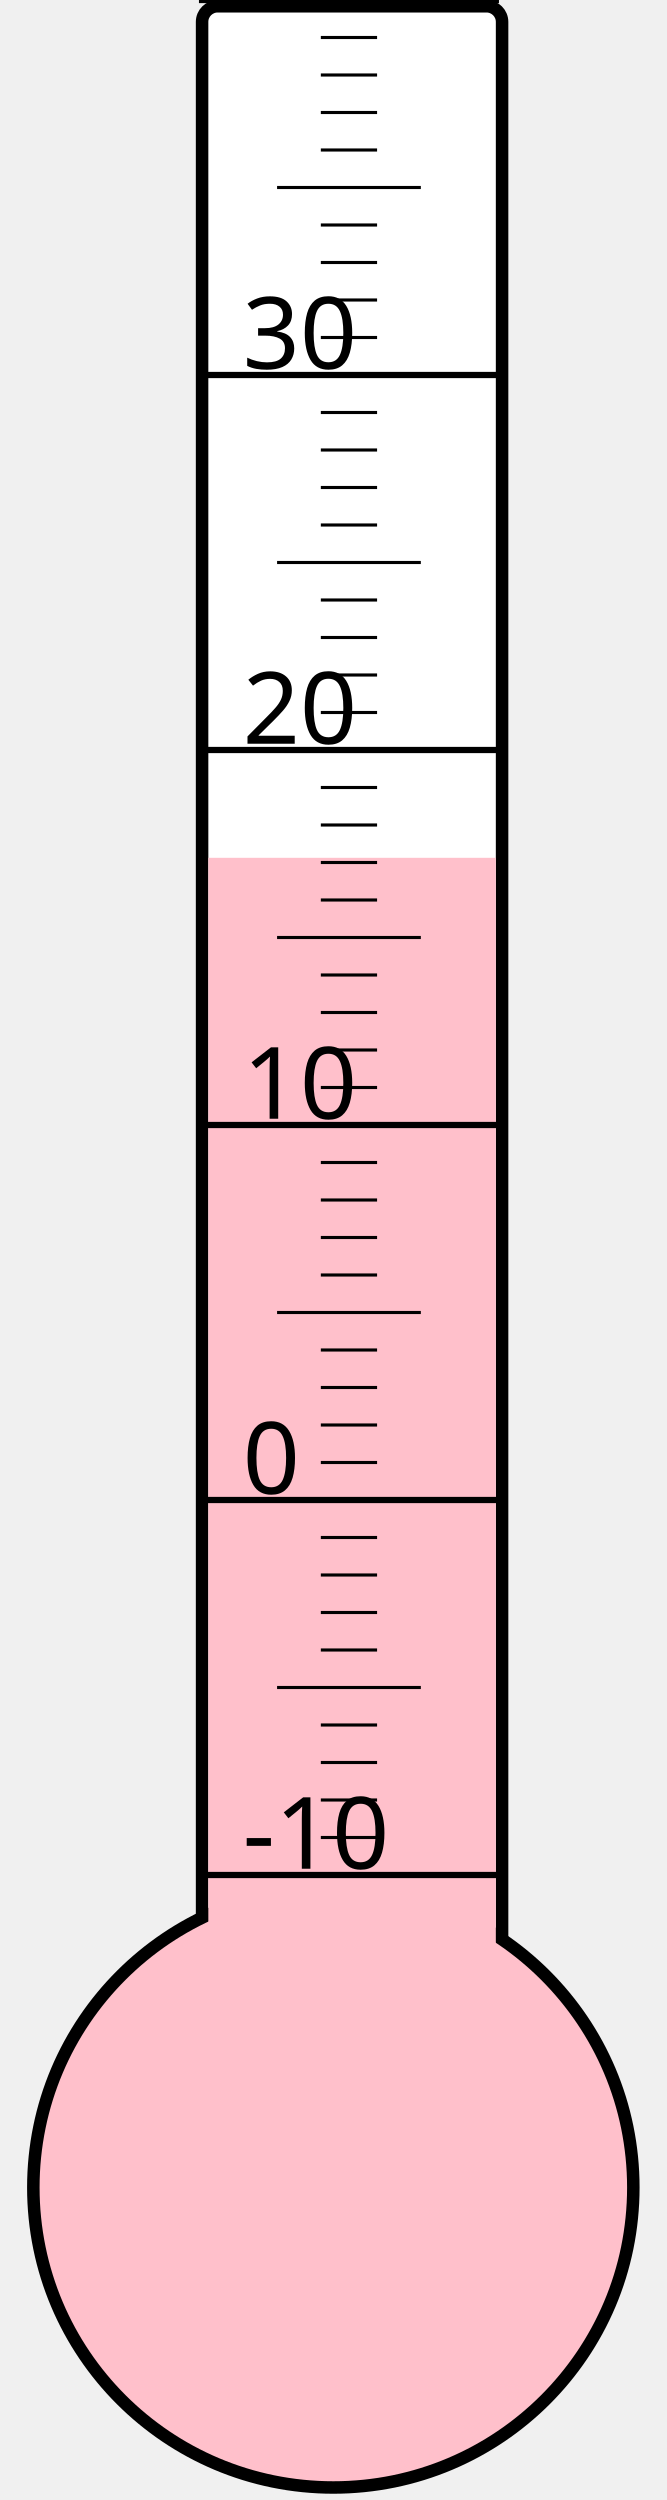
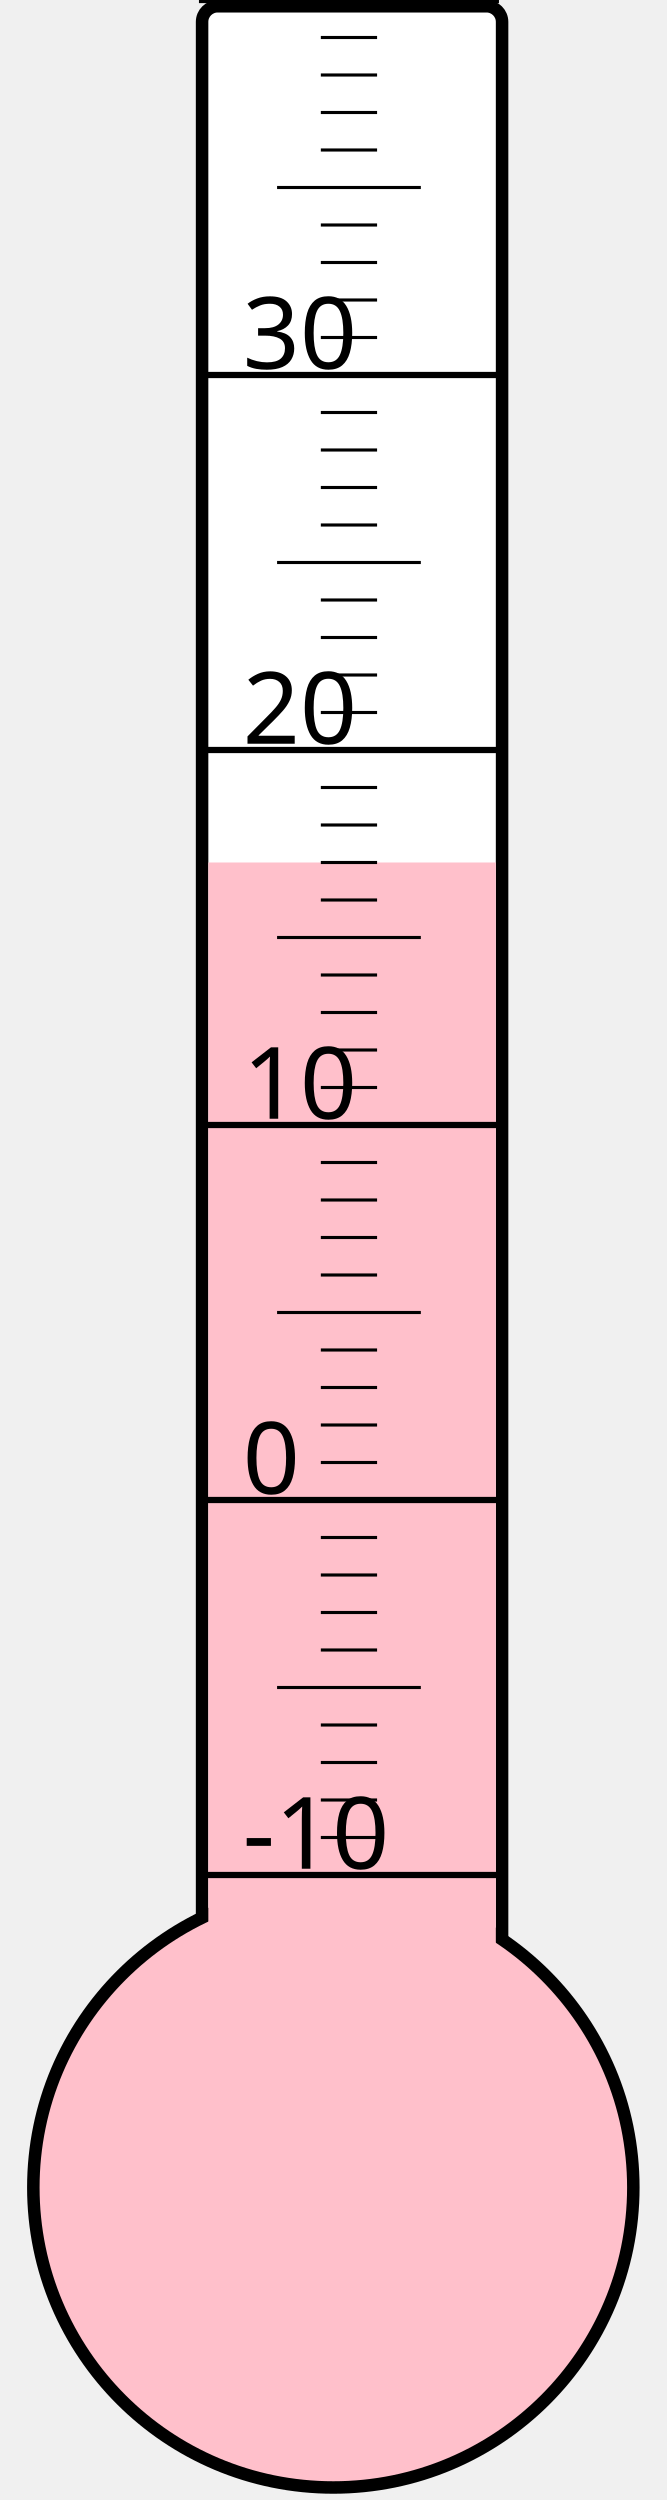
<svg xmlns="http://www.w3.org/2000/svg" width="40px" height="150px" viewBox="0 0 200 800">
  <rect width="200" height="800" x="0" y="0" style="fill: #ffffeb; fill-opacity: 0;" />
  <rect width="96" height="680" x="58" y="2" rx="5" ry="5" style="fill: white; fill-opacity: 1; stroke: black; stroke-width: 4;" />
  <circle cx="100" cy="700" r="96" style="fill: pink; stroke: black; stroke-width: 4;" />
-   <rect width="92" height="425.5" x="60" y="274.5" style="fill: pink; fill-opacity: 1; stroke-width: 0;" />
+   <rect width="92" height="424.0" x="60" y="276.0" style="fill: pink; fill-opacity: 1; stroke-width: 0;" />
  <text x="71" y="598" style="font-family: sans-serif; font-size: 24pt;">-10</text>
  <text x="71" y="478" style="font-family: sans-serif; font-size: 24pt;">0</text>
  <text x="71" y="358" style="font-family: sans-serif; font-size: 24pt;">10</text>
  <text x="71" y="238" style="font-family: sans-serif; font-size: 24pt;">20</text>
  <text x="71" y="118" style="font-family: sans-serif; font-size: 24pt;">30</text>
  <g style="stroke: black;">
    <line x1="57" y1="600" x2="153" y2="600" style="stroke-width: 2;" />
    <line x1="96" y1="588" x2="114" y2="588" style="stroke-width: 1;" />
    <line x1="96" y1="576" x2="114" y2="576" style="stroke-width: 1;" />
    <line x1="96" y1="564" x2="114" y2="564" style="stroke-width: 1;" />
    <line x1="96" y1="552" x2="114" y2="552" style="stroke-width: 1;" />
    <line x1="82" y1="540" x2="128" y2="540" style="stroke-width: 1;" />
    <line x1="96" y1="528" x2="114" y2="528" style="stroke-width: 1;" />
    <line x1="96" y1="516" x2="114" y2="516" style="stroke-width: 1;" />
    <line x1="96" y1="504" x2="114" y2="504" style="stroke-width: 1;" />
    <line x1="96" y1="492" x2="114" y2="492" style="stroke-width: 1;" />
    <line x1="57" y1="480" x2="153" y2="480" style="stroke-width: 2;" />
    <line x1="96" y1="468" x2="114" y2="468" style="stroke-width: 1;" />
    <line x1="96" y1="456" x2="114" y2="456" style="stroke-width: 1;" />
    <line x1="96" y1="444" x2="114" y2="444" style="stroke-width: 1;" />
    <line x1="96" y1="432" x2="114" y2="432" style="stroke-width: 1;" />
    <line x1="82" y1="420" x2="128" y2="420" style="stroke-width: 1;" />
    <line x1="96" y1="408" x2="114" y2="408" style="stroke-width: 1;" />
    <line x1="96" y1="396" x2="114" y2="396" style="stroke-width: 1;" />
    <line x1="96" y1="384" x2="114" y2="384" style="stroke-width: 1;" />
    <line x1="96" y1="372" x2="114" y2="372" style="stroke-width: 1;" />
    <line x1="57" y1="360" x2="153" y2="360" style="stroke-width: 2;" />
    <line x1="96" y1="348" x2="114" y2="348" style="stroke-width: 1;" />
    <line x1="96" y1="336" x2="114" y2="336" style="stroke-width: 1;" />
    <line x1="96" y1="324" x2="114" y2="324" style="stroke-width: 1;" />
    <line x1="96" y1="312" x2="114" y2="312" style="stroke-width: 1;" />
    <line x1="82" y1="300" x2="128" y2="300" style="stroke-width: 1;" />
    <line x1="96" y1="288" x2="114" y2="288" style="stroke-width: 1;" />
    <line x1="96" y1="276" x2="114" y2="276" style="stroke-width: 1;" />
    <line x1="96" y1="264" x2="114" y2="264" style="stroke-width: 1;" />
    <line x1="96" y1="252" x2="114" y2="252" style="stroke-width: 1;" />
    <line x1="57" y1="240" x2="153" y2="240" style="stroke-width: 2;" />
    <line x1="96" y1="228" x2="114" y2="228" style="stroke-width: 1;" />
    <line x1="96" y1="216" x2="114" y2="216" style="stroke-width: 1;" />
    <line x1="96" y1="204" x2="114" y2="204" style="stroke-width: 1;" />
    <line x1="96" y1="192" x2="114" y2="192" style="stroke-width: 1;" />
    <line x1="82" y1="180" x2="128" y2="180" style="stroke-width: 1;" />
    <line x1="96" y1="168" x2="114" y2="168" style="stroke-width: 1;" />
    <line x1="96" y1="156" x2="114" y2="156" style="stroke-width: 1;" />
    <line x1="96" y1="144" x2="114" y2="144" style="stroke-width: 1;" />
    <line x1="96" y1="132" x2="114" y2="132" style="stroke-width: 1;" />
    <line x1="57" y1="120" x2="153" y2="120" style="stroke-width: 2;" />
    <line x1="96" y1="108" x2="114" y2="108" style="stroke-width: 1;" />
    <line x1="96" y1="96" x2="114" y2="96" style="stroke-width: 1;" />
    <line x1="96" y1="84" x2="114" y2="84" style="stroke-width: 1;" />
    <line x1="96" y1="72" x2="114" y2="72" style="stroke-width: 1;" />
    <line x1="82" y1="60" x2="128" y2="60" style="stroke-width: 1;" />
    <line x1="96" y1="48" x2="114" y2="48" style="stroke-width: 1;" />
    <line x1="96" y1="36" x2="114" y2="36" style="stroke-width: 1;" />
    <line x1="96" y1="24" x2="114" y2="24" style="stroke-width: 1;" />
    <line x1="96" y1="12" x2="114" y2="12" style="stroke-width: 1;" />
    <line x1="57" y1="0" x2="153" y2="0" style="stroke-width: 2;" />
  </g>
</svg>
